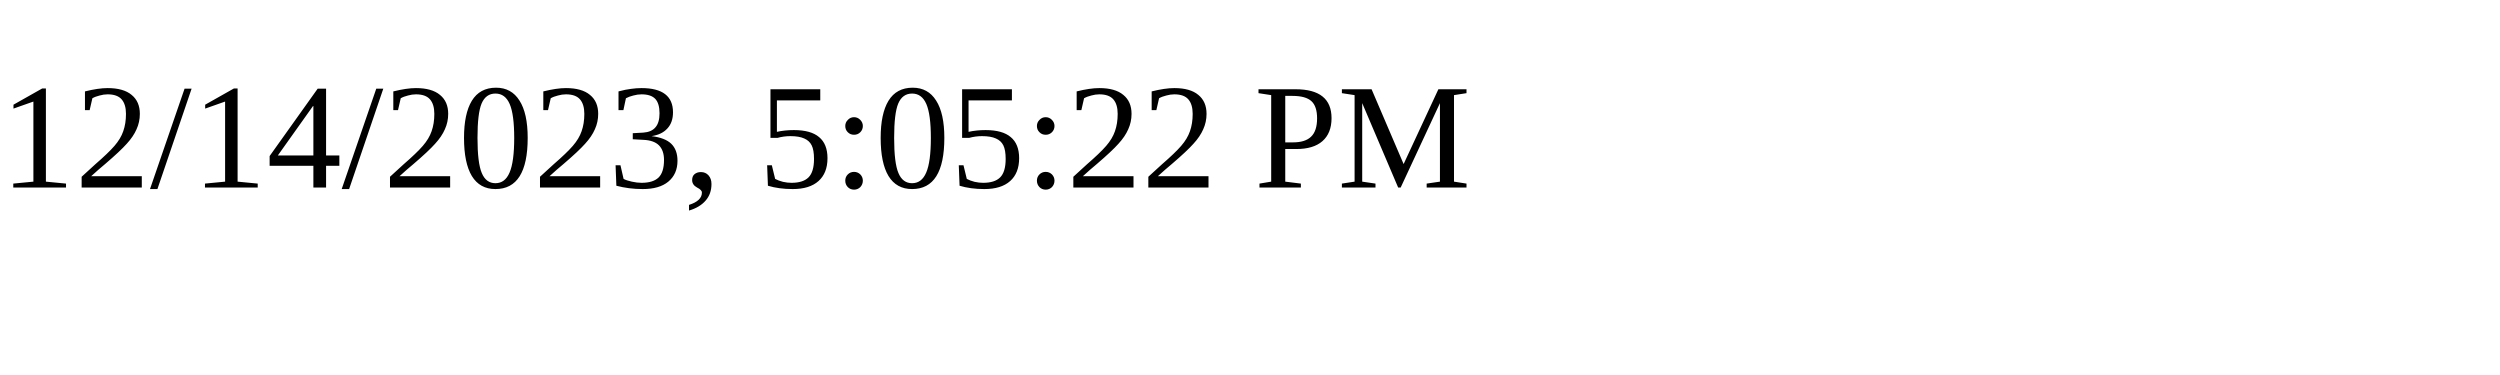
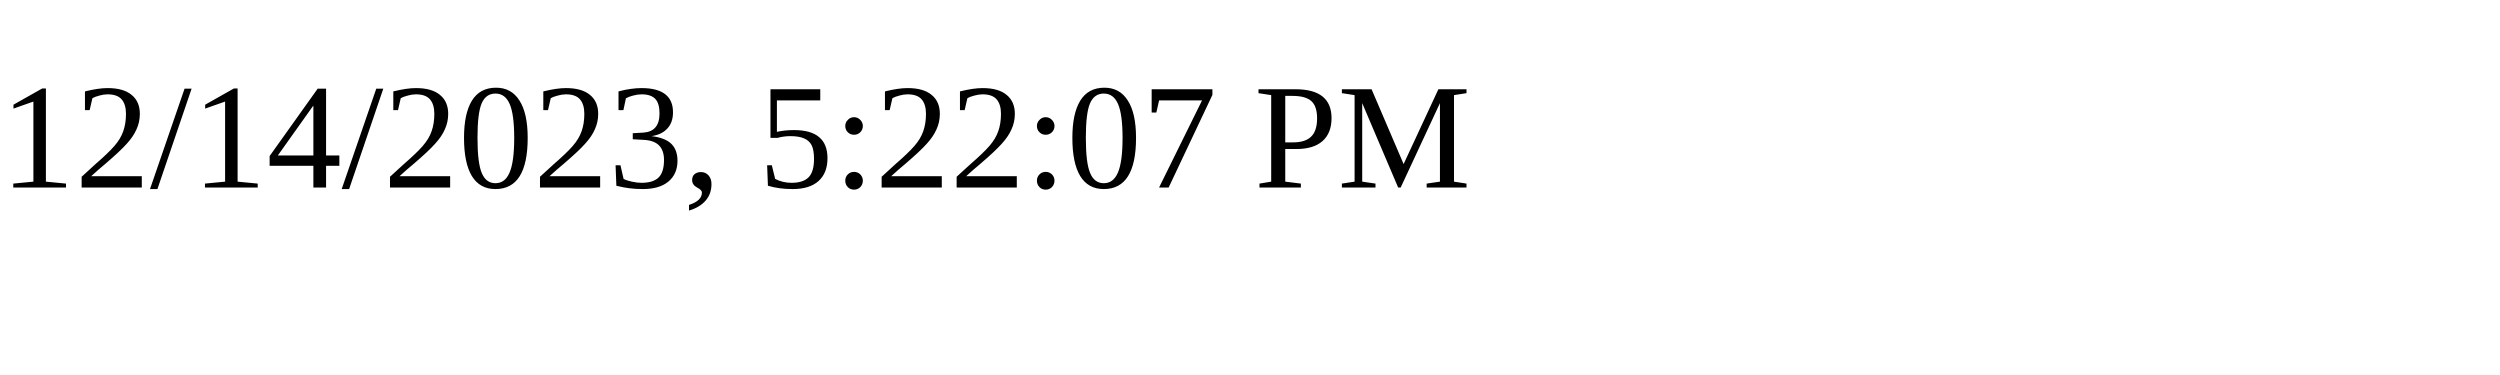
<svg xmlns="http://www.w3.org/2000/svg" height="30" width="200">
-   <text x="0" y="15">12/14/2023, 5:05:22 PM</text>
+   <text x="0" y="15">12/14/2023, 5:22:07 PM</text>
</svg>
